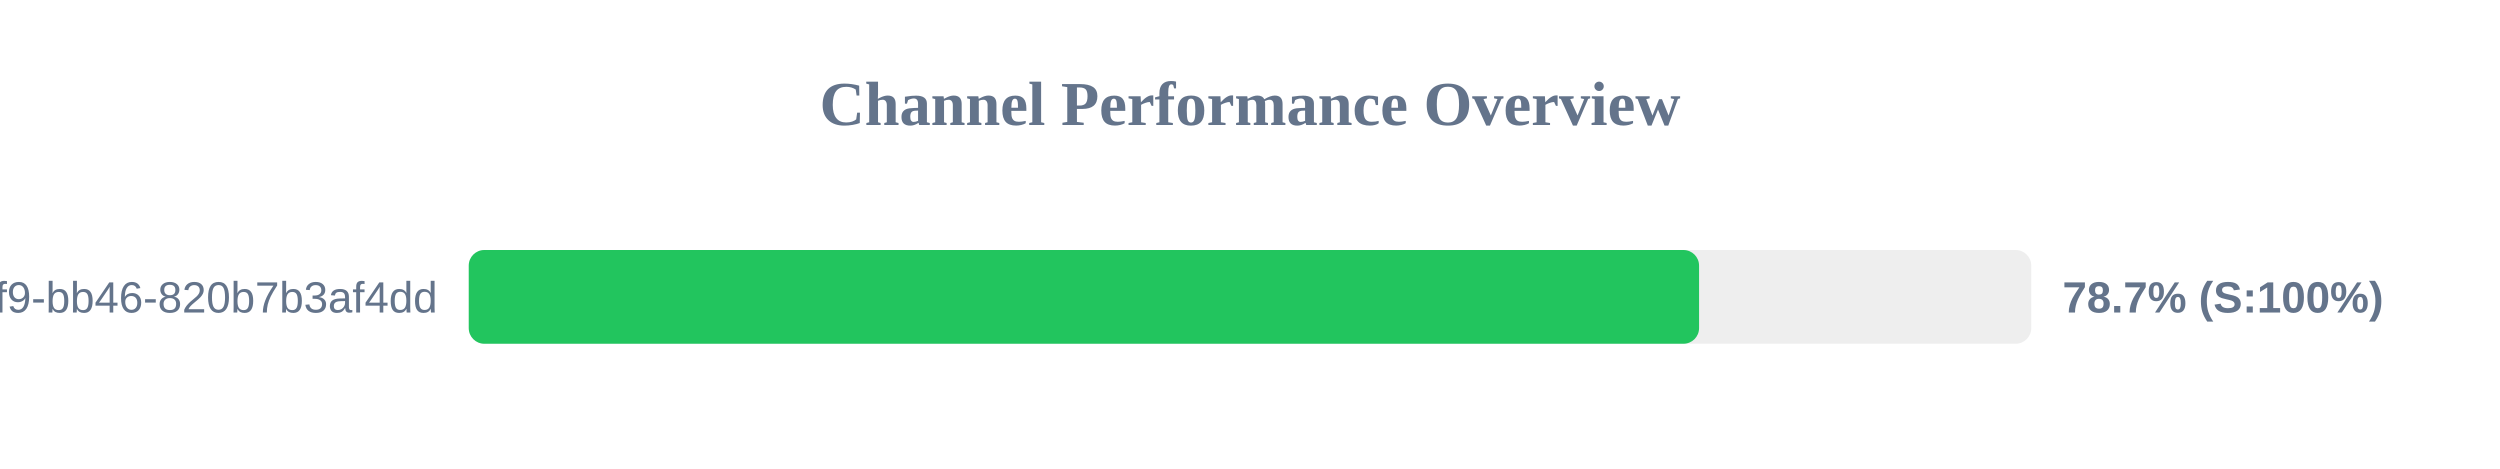
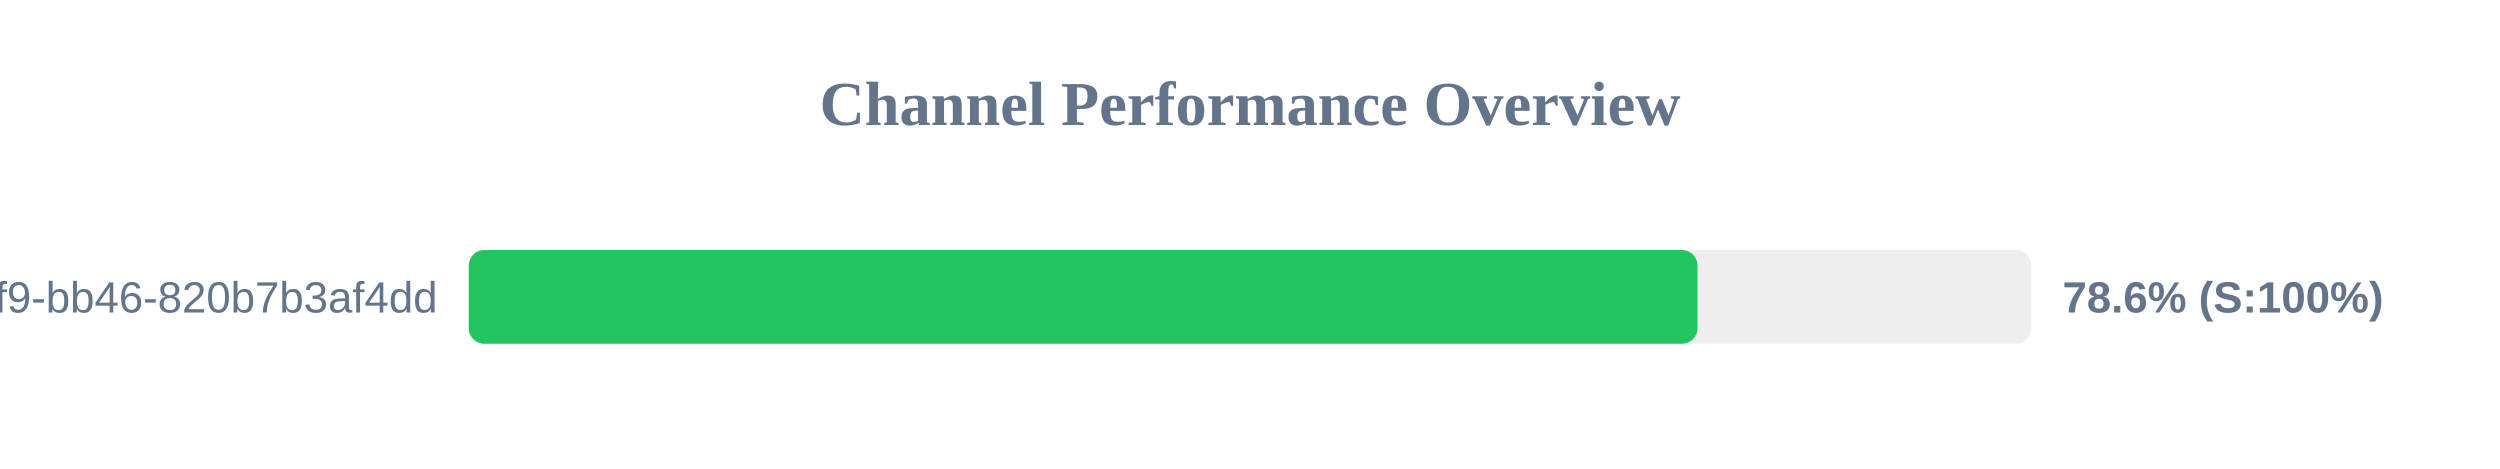
<svg xmlns="http://www.w3.org/2000/svg" width="800" height="150" version="1.1">
  <style>
        .row { font: 14px Arial; fill: #64748b; }
        .score { font: bold 14px Arial; fill: #64748b; }
    </style>
  <text x="400" y="40" text-anchor="middle" font-size="20px" font-weight="bold" fill="#64748b">Channel Performance Overview</text>
  <rect x="150" y="80" width="500" height="30" fill="#eee" rx="5" />
-   <rect x="150" y="80" width="393.7" height="30" fill="#22c55e" rx="5" />
+   <rect x="150" y="80" width="393.2" height="30" fill="#22c55e" rx="5" />
  <text x="140" y="100" text-anchor="end" class="row">?uuid=80b2ac81-ba69-41f9-bb46-820b7b3af4dd</text>
-   <text x="660" y="100" text-anchor="start" class="score">78.7% (S:100%)</text>
+   <text x="660" y="100" text-anchor="start" class="score">78.6% (S:100%)</text>
</svg>
